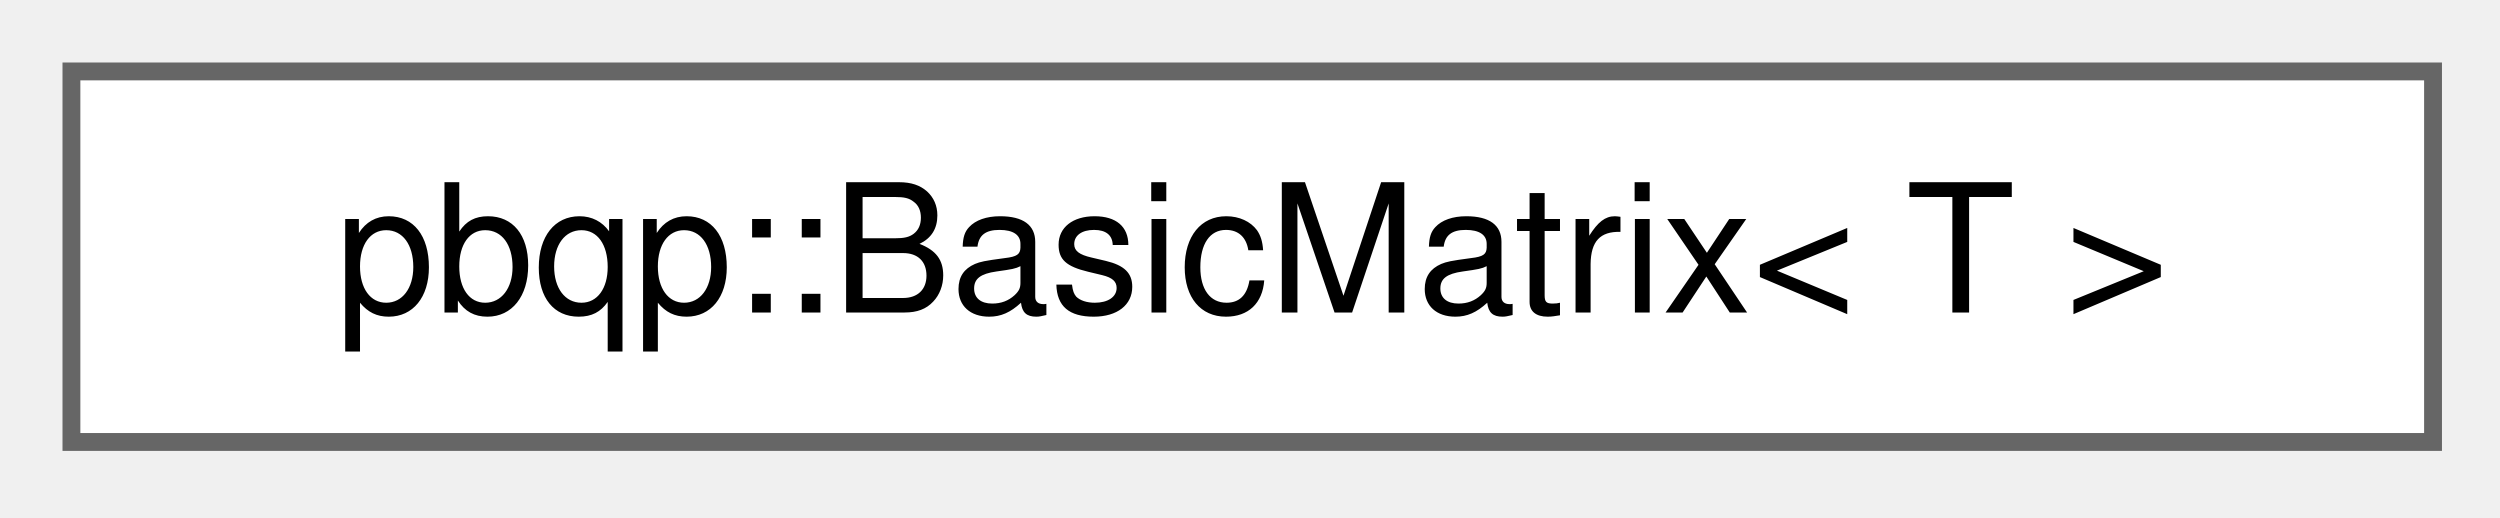
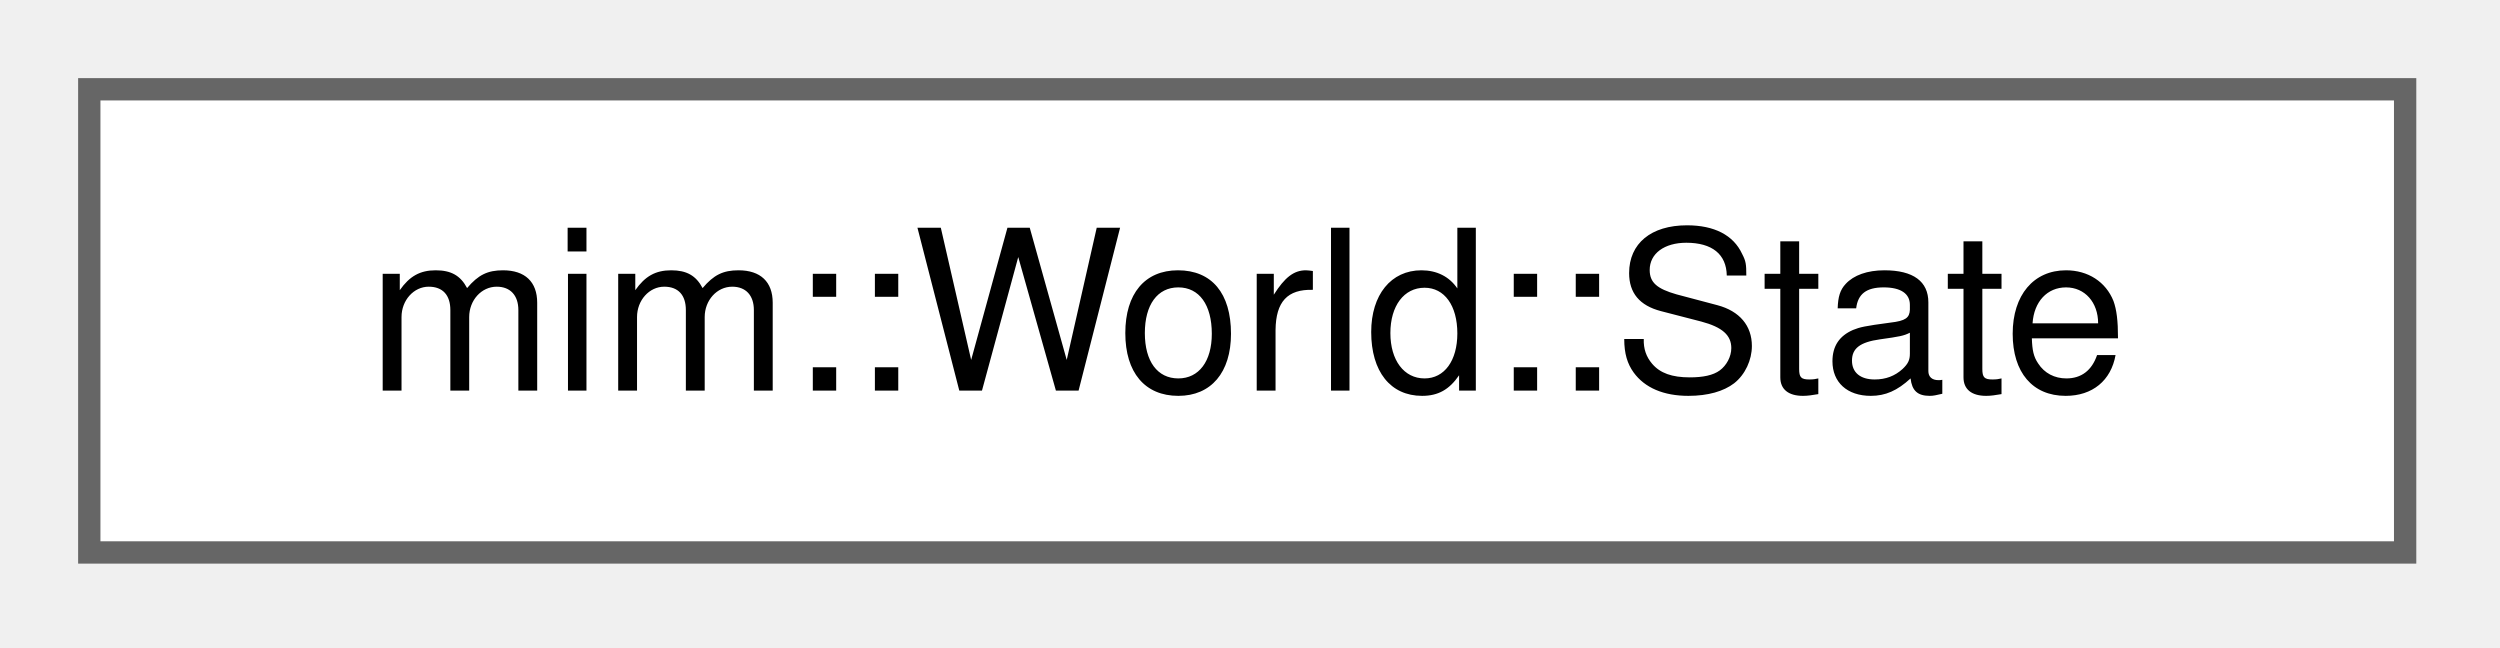
- <svg xmlns="http://www.w3.org/2000/svg" xmlns:xlink="http://www.w3.org/1999/xlink" width="140pt" height="29pt" viewBox="0.00 0.00 140.00 29.00">
+ <svg xmlns="http://www.w3.org/2000/svg" xmlns:xlink="http://www.w3.org/1999/xlink" width="112pt" height="29pt" viewBox="0.00 0.00 112.00 29.00">
  <g id="graph0" class="graph" transform="scale(1 1) rotate(0) translate(4 24.75)">
    <g id="Node000000" class="node">
      <g id="a_Node000000">
-         <a xlink:href="classpbqp_1_1BasicMatrix.html" target="_top" xlink:title="A view of a cost matrix over row-major storage owned elsewhere; transposed() views the same storage c...">
-           <polygon fill="white" stroke="#666666" points="132.25,-20.75 0,-20.75 0,0 132.25,0 132.25,-20.75" />
-           <text xml:space="preserve" text-anchor="middle" x="66.12" y="-7.25" font-family="Helvetica,sans-Serif" font-size="10.00">pbqp::BasicMatrix&lt; T &gt;</text>
+         <a xlink:href="structmim_1_1World_1_1State.html" target="_top" xlink:title=" ">
+           <polygon fill="white" stroke="#666666" points="103.75,-20.75 0,-20.75 0,0 103.75,0 103.75,-20.75" />
+           <text xml:space="preserve" text-anchor="middle" x="51.88" y="-7.25" font-family="Helvetica,sans-Serif" font-size="10.00">mim::World::State</text>
        </a>
      </g>
    </g>
  </g>
</svg>
